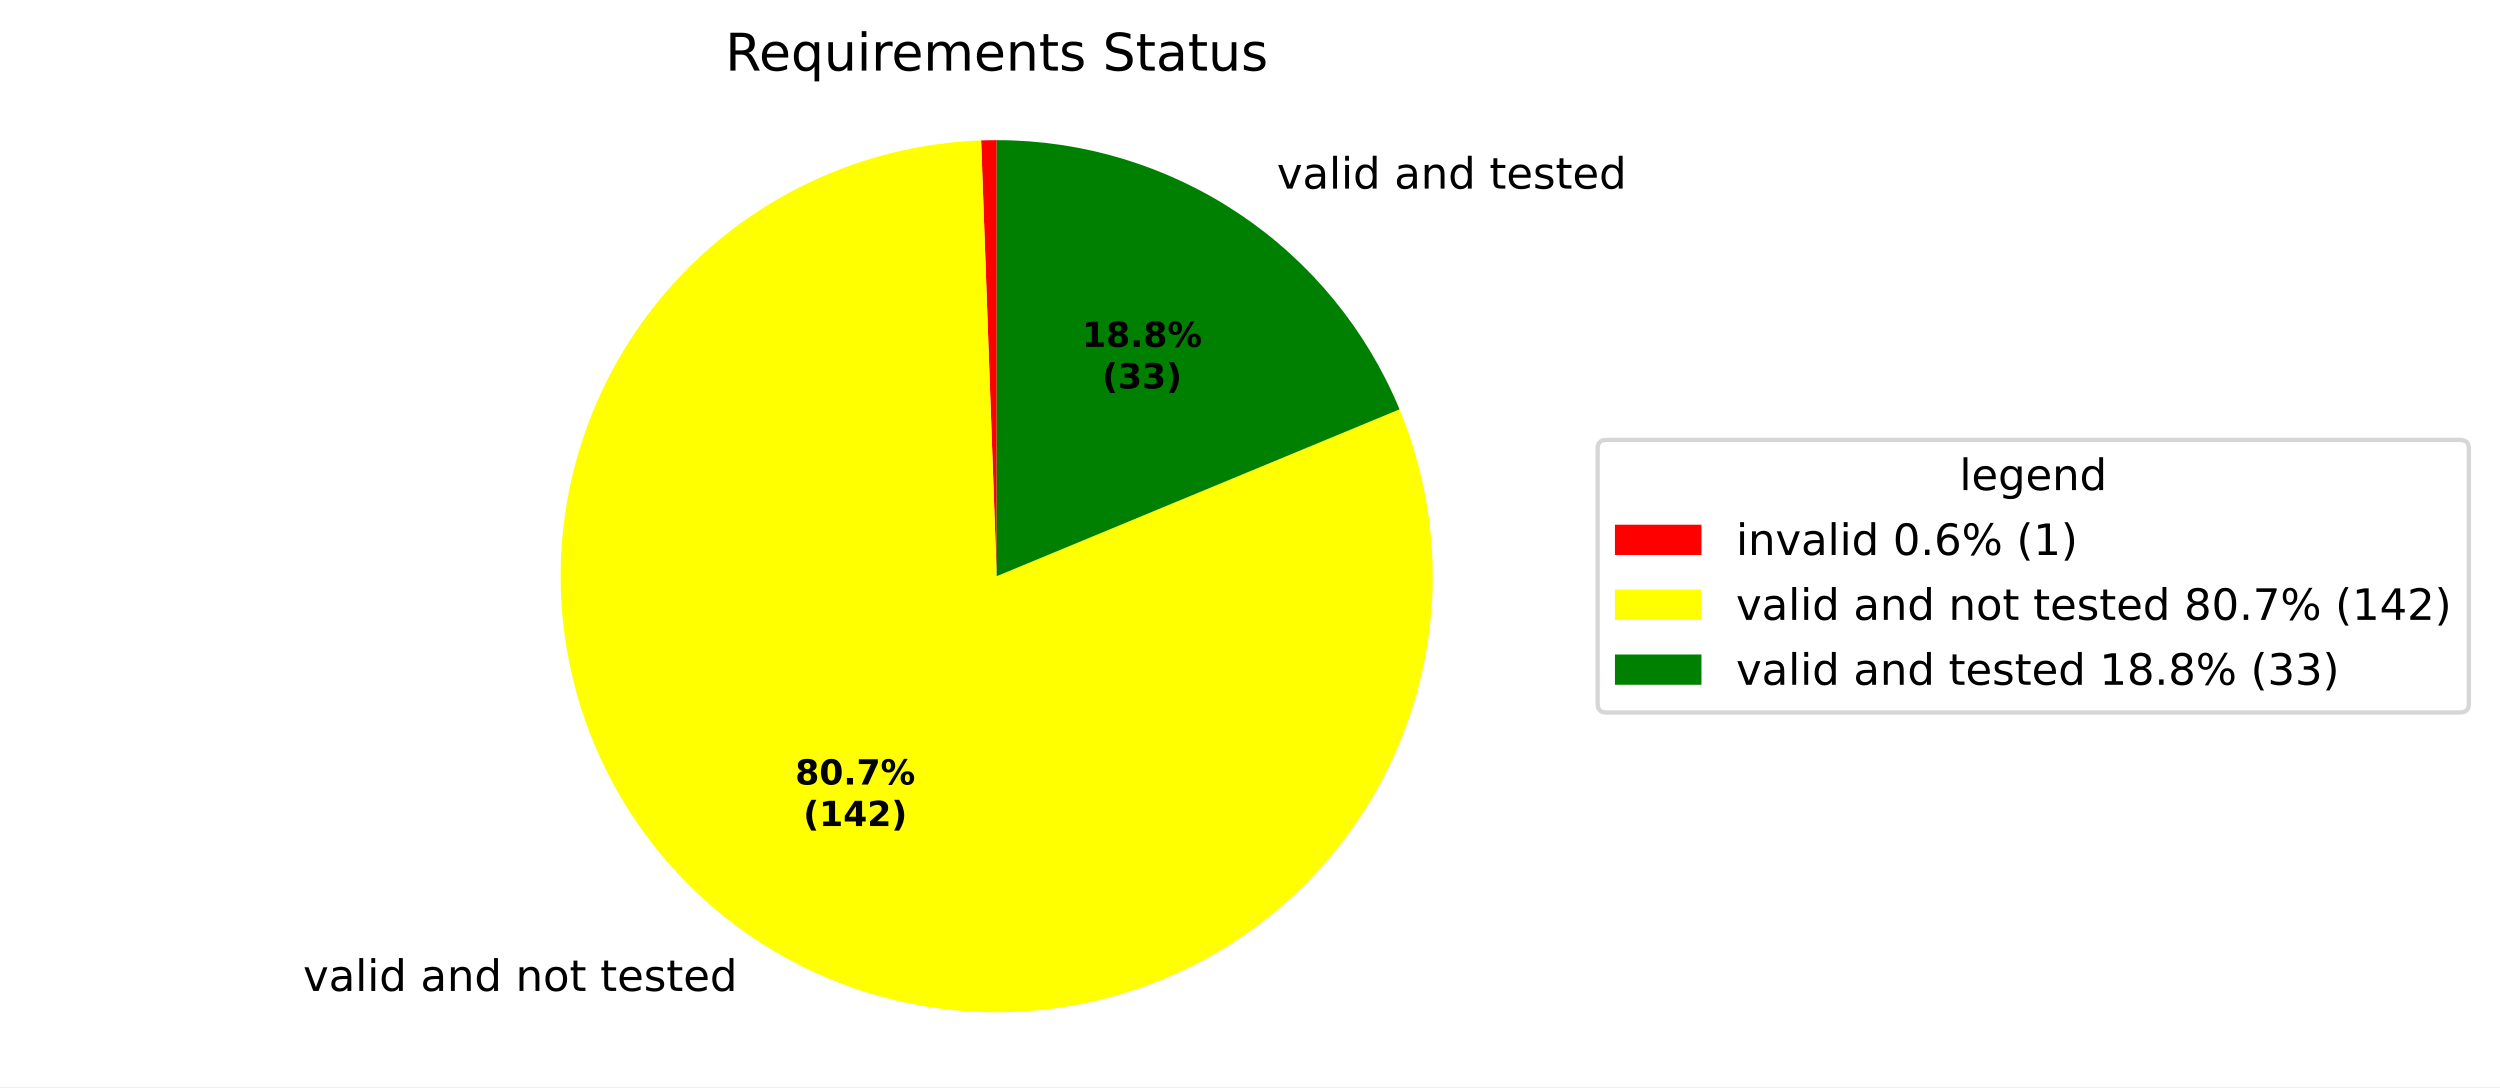
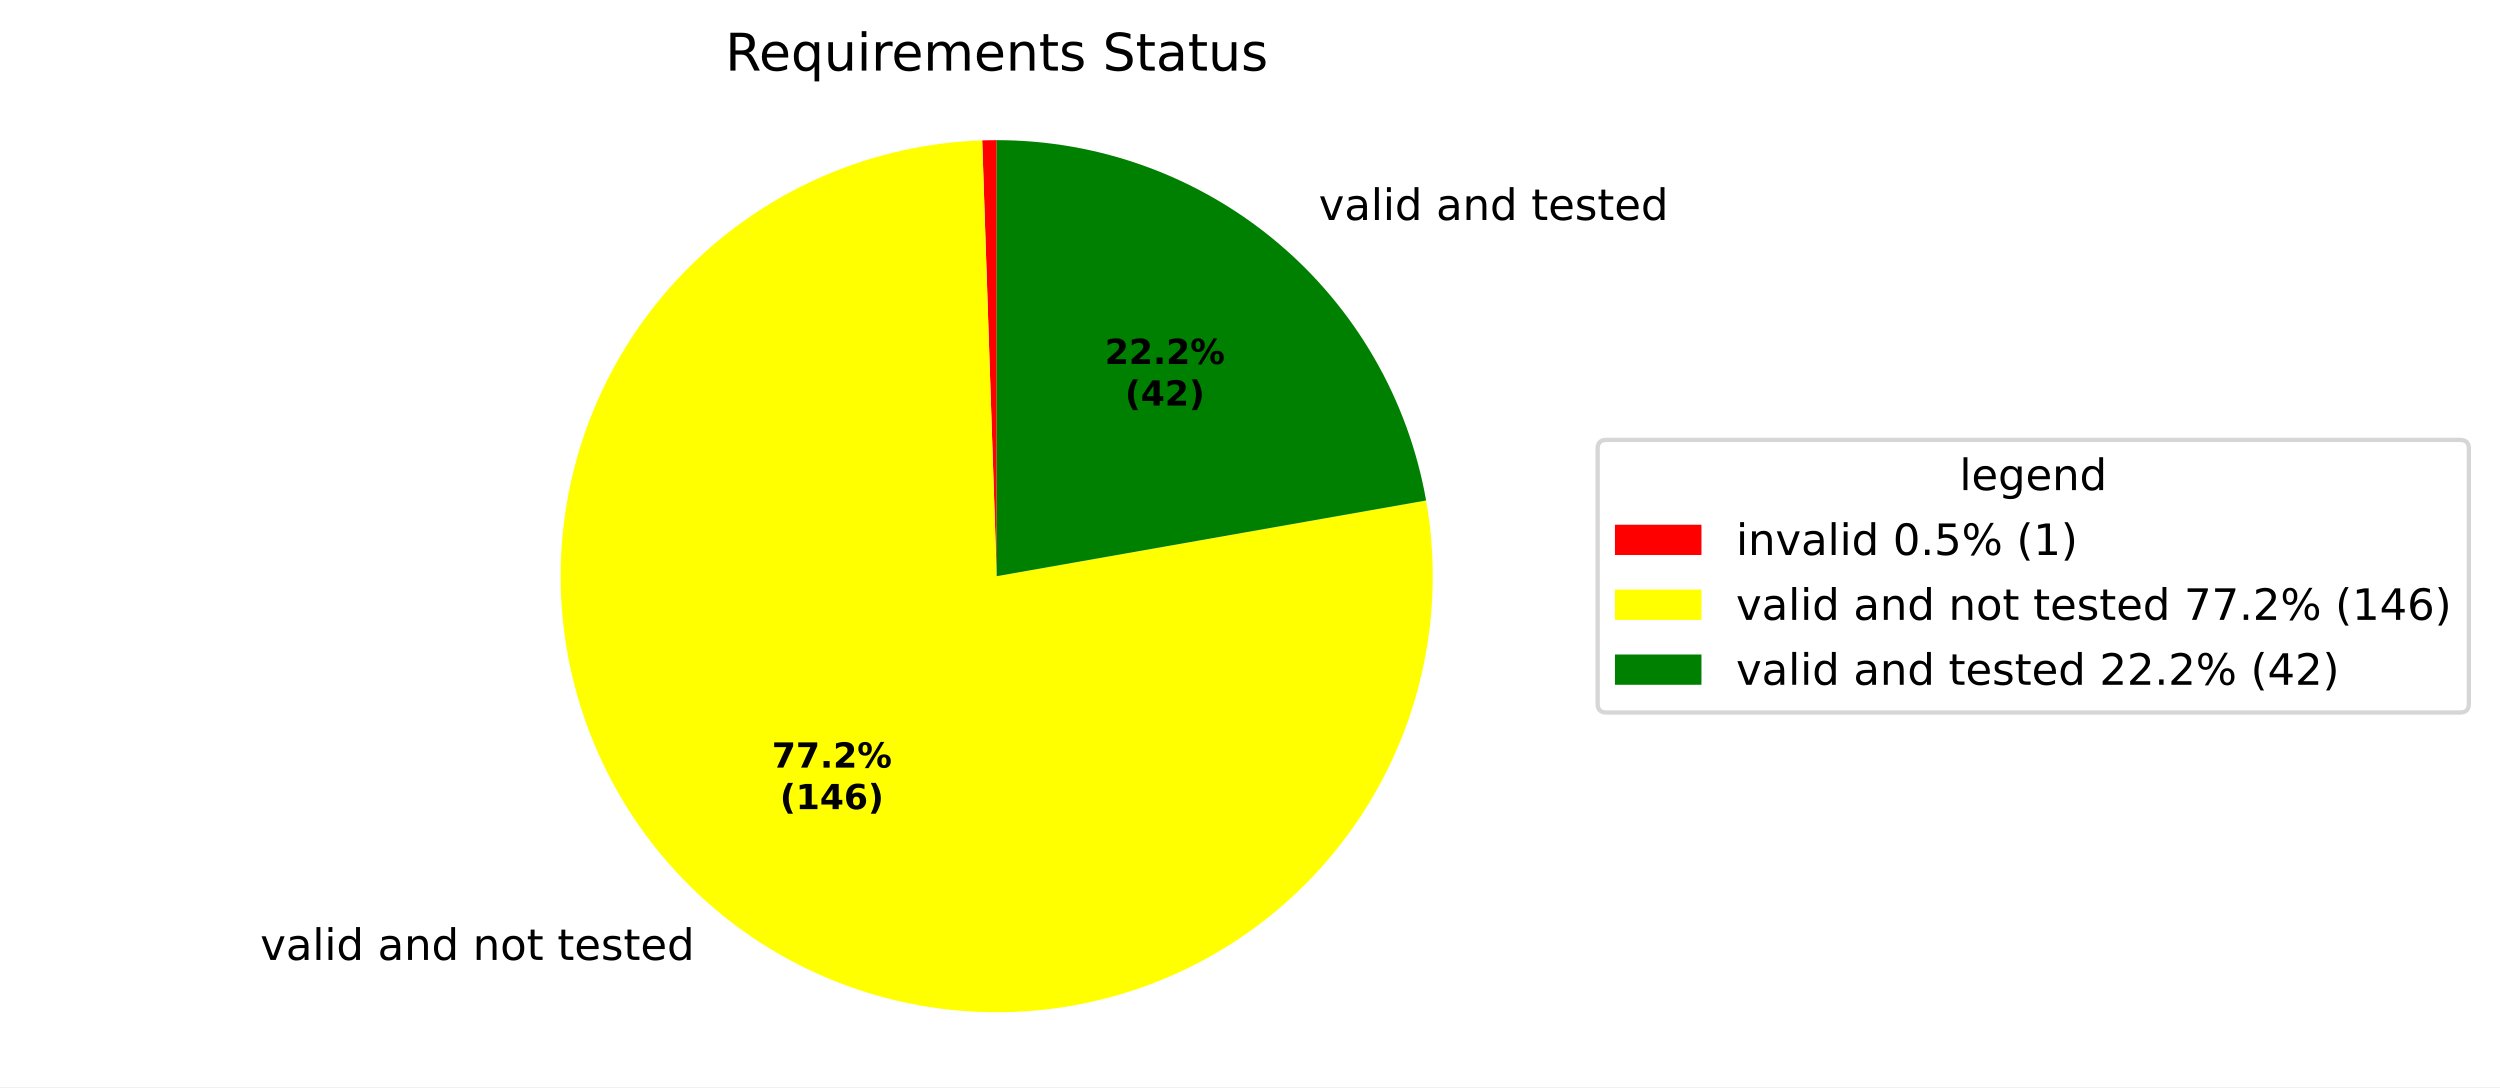
<svg xmlns="http://www.w3.org/2000/svg" xmlns:xlink="http://www.w3.org/1999/xlink" width="577.915pt" height="251.278pt" viewBox="0 0 577.915 251.278" version="1.1">
  <defs>
    <style type="text/css">*{stroke-linejoin: round; stroke-linecap: butt}</style>
  </defs>
  <g id="figure_1">
    <g id="patch_1">
      <path d="M 0 251.278  L 577.915 251.278  L 577.915 0  L 0 0  z " style="fill: #ffffff" />
    </g>
    <g id="axes_1">
      <g id="patch_2">
-         <path d="M 230.4 32.398  C 229.8 32.398 229.2 32.403 228.601 32.414  C 228.001 32.425 227.402 32.441 226.802 32.462  L 230.4 133.198  z " style="fill: #ff0000" />
+         <path d="M 230.4 32.398  C 229.841 32.398 229.283 32.403 228.725 32.412  C 228.166 32.421 227.608 32.435 227.05 32.454  L 230.4 133.198  z " style="fill: #ff0000" />
      </g>
      <g id="patch_3">
-         <path d="M 226.802 32.462  C 216.141 32.843 205.608 34.914 195.596 38.597  C 185.584 42.281 176.22 47.53 167.854 54.15  C 159.488 60.769 152.226 68.675 146.339 77.571  C 140.452 86.468 136.014 96.242 133.192 106.53  C 130.369 116.818 129.198 127.489 129.721 138.144  C 130.245 148.799 132.456 159.304 136.274 169.266  C 140.091 179.227 145.465 188.52 152.196 196.797  C 158.927 205.073 166.929 212.229 175.903 217.996  C 184.878 223.764 194.711 228.07 205.036 230.755  C 215.361 233.439 226.046 234.468 236.693 233.801  C 247.34 233.135 257.815 230.783 267.724 226.833  C 277.634 222.883 286.854 217.385 295.04 210.544  C 303.225 203.703 310.273 195.605 315.92 186.555  C 321.567 177.504 325.742 167.614 328.287 157.254  C 330.833 146.894 331.719 136.196 330.91 125.559  C 330.102 114.921 327.61 104.48 323.527 94.624  L 230.4 133.198  z " style="fill: #ffff00" />
+         <path d="M 227.05 32.454  C 216.843 32.793 206.747 34.682 197.108 38.055  C 187.469 41.428 178.398 46.246 170.206 52.344  C 162.015 58.442 154.798 65.75 148.802 74.017  C 142.806 82.284 138.101 91.414 134.849 101.095  C 131.596 110.775 129.834 120.894 129.622 131.104  C 129.41 141.314 130.75 151.497 133.598 161.304  C 136.445 171.112 140.767 180.429 146.414 188.938  C 152.061 197.447 158.968 205.048 166.899 211.482  C 174.83 217.915 183.693 223.106 193.184 226.876  C 202.675 230.647 212.684 232.953 222.867 233.716  C 233.051 234.479 243.292 233.691 253.238 231.377  C 263.185 229.063 272.722 225.251 281.524 220.072  C 290.325 214.892 298.288 208.405 305.141 200.833  C 311.993 193.261 317.655 184.691 321.932 175.418  C 326.209 166.145 329.053 156.275 330.365 146.147  C 331.677 136.02 331.442 125.751 329.669 115.694  L 230.4 133.198  z " style="fill: #ffff00" />
      </g>
      <g id="patch_4">
-         <path d="M 323.527 94.624  C 315.899 76.207 302.976 60.461 286.401 49.386  C 269.827 38.311 250.334 32.398 230.4 32.398  L 230.4 133.198  z " style="fill: #008000" />
+         <path d="M 329.669 115.694  C 325.554 92.362 313.343 71.21 295.193 55.981  C 277.043 40.751 254.093 32.398 230.4 32.398  L 230.4 133.198  z " style="fill: #008000" />
      </g>
      <g id="matplotlib.axis_1" />
      <g id="matplotlib.axis_2" />
      <g id="text_1">
-         <g transform="translate(66.89437 229.0744) scale(0.1 -0.1)">
+         <g transform="translate(56.98999 221.9081) scale(0.1 -0.1)">
          <defs>
            <path id="DejaVuSans-3" transform="scale(0.015625)" />
            <path id="DejaVuSans-59" d="M 191 3500  L 800 3500  L 1894 563  L 2988 3500  L 3597 3500  L 2284 0  L 1503 0  L 191 3500  z " transform="scale(0.015625)" />
            <path id="DejaVuSans-44" d="M 2194 1759  Q 1497 1759 1228 1600  Q 959 1441 959 1056  Q 959 750 1161 570  Q 1363 391 1709 391  Q 2188 391 2477 730  Q 2766 1069 2766 1631  L 2766 1759  L 2194 1759  z M 3341 1997  L 3341 0  L 2766 0  L 2766 531  Q 2569 213 2275 61  Q 1981 -91 1556 -91  Q 1019 -91 701 211  Q 384 513 384 1019  Q 384 1609 779 1909  Q 1175 2209 1959 2209  L 2766 2209  L 2766 2266  Q 2766 2663 2505 2880  Q 2244 3097 1772 3097  Q 1472 3097 1187 3025  Q 903 2953 641 2809  L 641 3341  Q 956 3463 1253 3523  Q 1550 3584 1831 3584  Q 2591 3584 2966 3190  Q 3341 2797 3341 1997  z " transform="scale(0.015625)" />
            <path id="DejaVuSans-4f" d="M 603 4863  L 1178 4863  L 1178 0  L 603 0  L 603 4863  z " transform="scale(0.015625)" />
            <path id="DejaVuSans-4c" d="M 603 3500  L 1178 3500  L 1178 0  L 603 0  L 603 3500  z M 603 4863  L 1178 4863  L 1178 4134  L 603 4134  L 603 4863  z " transform="scale(0.015625)" />
            <path id="DejaVuSans-47" d="M 2906 2969  L 2906 4863  L 3481 4863  L 3481 0  L 2906 0  L 2906 525  Q 2725 213 2448 61  Q 2172 -91 1784 -91  Q 1150 -91 751 415  Q 353 922 353 1747  Q 353 2572 751 3078  Q 1150 3584 1784 3584  Q 2172 3584 2448 3432  Q 2725 3281 2906 2969  z M 947 1747  Q 947 1113 1208 752  Q 1469 391 1925 391  Q 2381 391 2643 752  Q 2906 1113 2906 1747  Q 2906 2381 2643 2742  Q 2381 3103 1925 3103  Q 1469 3103 1208 2742  Q 947 2381 947 1747  z " transform="scale(0.015625)" />
            <path id="DejaVuSans-51" d="M 3513 2113  L 3513 0  L 2938 0  L 2938 2094  Q 2938 2591 2744 2837  Q 2550 3084 2163 3084  Q 1697 3084 1428 2787  Q 1159 2491 1159 1978  L 1159 0  L 581 0  L 581 3500  L 1159 3500  L 1159 2956  Q 1366 3272 1645 3428  Q 1925 3584 2291 3584  Q 2894 3584 3203 3211  Q 3513 2838 3513 2113  z " transform="scale(0.015625)" />
            <path id="DejaVuSans-52" d="M 1959 3097  Q 1497 3097 1228 2736  Q 959 2375 959 1747  Q 959 1119 1226 758  Q 1494 397 1959 397  Q 2419 397 2687 759  Q 2956 1122 2956 1747  Q 2956 2369 2687 2733  Q 2419 3097 1959 3097  z M 1959 3584  Q 2709 3584 3137 3096  Q 3566 2609 3566 1747  Q 3566 888 3137 398  Q 2709 -91 1959 -91  Q 1206 -91 779 398  Q 353 888 353 1747  Q 353 2609 779 3096  Q 1206 3584 1959 3584  z " transform="scale(0.015625)" />
            <path id="DejaVuSans-57" d="M 1172 4494  L 1172 3500  L 2356 3500  L 2356 3053  L 1172 3053  L 1172 1153  Q 1172 725 1289 603  Q 1406 481 1766 481  L 2356 481  L 2356 0  L 1766 0  Q 1100 0 847 248  Q 594 497 594 1153  L 594 3053  L 172 3053  L 172 3500  L 594 3500  L 594 4494  L 1172 4494  z " transform="scale(0.015625)" />
            <path id="DejaVuSans-48" d="M 3597 1894  L 3597 1613  L 953 1613  Q 991 1019 1311 708  Q 1631 397 2203 397  Q 2534 397 2845 478  Q 3156 559 3463 722  L 3463 178  Q 3153 47 2828 -22  Q 2503 -91 2169 -91  Q 1331 -91 842 396  Q 353 884 353 1716  Q 353 2575 817 3079  Q 1281 3584 2069 3584  Q 2775 3584 3186 3129  Q 3597 2675 3597 1894  z M 3022 2063  Q 3016 2534 2758 2815  Q 2500 3097 2075 3097  Q 1594 3097 1305 2825  Q 1016 2553 972 2059  L 3022 2063  z " transform="scale(0.015625)" />
            <path id="DejaVuSans-56" d="M 2834 3397  L 2834 2853  Q 2591 2978 2328 3040  Q 2066 3103 1784 3103  Q 1356 3103 1142 2972  Q 928 2841 928 2578  Q 928 2378 1081 2264  Q 1234 2150 1697 2047  L 1894 2003  Q 2506 1872 2764 1633  Q 3022 1394 3022 966  Q 3022 478 2636 193  Q 2250 -91 1575 -91  Q 1294 -91 989 -36  Q 684 19 347 128  L 347 722  Q 666 556 975 473  Q 1284 391 1588 391  Q 1994 391 2212 530  Q 2431 669 2431 922  Q 2431 1156 2273 1281  Q 2116 1406 1581 1522  L 1381 1569  Q 847 1681 609 1914  Q 372 2147 372 2553  Q 372 3047 722 3315  Q 1072 3584 1716 3584  Q 2034 3584 2315 3537  Q 2597 3491 2834 3397  z " transform="scale(0.015625)" />
          </defs>
          <use xlink:href="#DejaVuSans-3" />
          <use xlink:href="#DejaVuSans-59" transform="translate(31.78125 0)" />
          <use xlink:href="#DejaVuSans-44" transform="translate(90.96875 0)" />
          <use xlink:href="#DejaVuSans-4f" transform="translate(152.25 0)" />
          <use xlink:href="#DejaVuSans-4c" transform="translate(180.0312 0)" />
          <use xlink:href="#DejaVuSans-47" transform="translate(207.8125 0)" />
          <use xlink:href="#DejaVuSans-3" transform="translate(271.2969 0)" />
          <use xlink:href="#DejaVuSans-44" transform="translate(303.0781 0)" />
          <use xlink:href="#DejaVuSans-51" transform="translate(364.3594 0)" />
          <use xlink:href="#DejaVuSans-47" transform="translate(427.7344 0)" />
          <use xlink:href="#DejaVuSans-3" transform="translate(491.2188 0)" />
          <use xlink:href="#DejaVuSans-51" transform="translate(523 0)" />
          <use xlink:href="#DejaVuSans-52" transform="translate(586.375 0)" />
          <use xlink:href="#DejaVuSans-57" transform="translate(647.5625 0)" />
          <use xlink:href="#DejaVuSans-3" transform="translate(686.7656 0)" />
          <use xlink:href="#DejaVuSans-57" transform="translate(718.5469 0)" />
          <use xlink:href="#DejaVuSans-48" transform="translate(757.75 0)" />
          <use xlink:href="#DejaVuSans-56" transform="translate(819.2812 0)" />
          <use xlink:href="#DejaVuSans-57" transform="translate(871.375 0)" />
          <use xlink:href="#DejaVuSans-48" transform="translate(910.5781 0)" />
          <use xlink:href="#DejaVuSans-47" transform="translate(972.1094 0)" />
        </g>
      </g>
      <g id="text_2">
-         <g transform="translate(292.0016 43.60282) scale(0.1 -0.1)">
+         <g transform="translate(301.6723 50.85716) scale(0.1 -0.1)">
          <use xlink:href="#DejaVuSans-3" />
          <use xlink:href="#DejaVuSans-59" transform="translate(31.78125 0)" />
          <use xlink:href="#DejaVuSans-44" transform="translate(90.96875 0)" />
          <use xlink:href="#DejaVuSans-4f" transform="translate(152.25 0)" />
          <use xlink:href="#DejaVuSans-4c" transform="translate(180.0312 0)" />
          <use xlink:href="#DejaVuSans-47" transform="translate(207.8125 0)" />
          <use xlink:href="#DejaVuSans-3" transform="translate(271.2969 0)" />
          <use xlink:href="#DejaVuSans-44" transform="translate(303.0781 0)" />
          <use xlink:href="#DejaVuSans-51" transform="translate(364.3594 0)" />
          <use xlink:href="#DejaVuSans-47" transform="translate(427.7344 0)" />
          <use xlink:href="#DejaVuSans-3" transform="translate(491.2188 0)" />
          <use xlink:href="#DejaVuSans-57" transform="translate(523 0)" />
          <use xlink:href="#DejaVuSans-48" transform="translate(562.2031 0)" />
          <use xlink:href="#DejaVuSans-56" transform="translate(623.7344 0)" />
          <use xlink:href="#DejaVuSans-57" transform="translate(675.8281 0)" />
          <use xlink:href="#DejaVuSans-48" transform="translate(715.0312 0)" />
          <use xlink:href="#DejaVuSans-47" transform="translate(776.5625 0)" />
        </g>
      </g>
      <g id="text_3">
-         <g transform="translate(183.8252 181.3545) scale(0.08 -0.08)">
-           <defs>
-             <path id="DejaVuSans-Bold-1b" d="M 2228 2088  Q 1891 2088 1709 1903  Q 1528 1719 1528 1375  Q 1528 1031 1709 848  Q 1891 666 2228 666  Q 2563 666 2741 848  Q 2919 1031 2919 1375  Q 2919 1722 2741 1905  Q 2563 2088 2228 2088  z M 1350 2484  Q 925 2613 709 2878  Q 494 3144 494 3541  Q 494 4131 934 4440  Q 1375 4750 2228 4750  Q 3075 4750 3515 4442  Q 3956 4134 3956 3541  Q 3956 3144 3739 2878  Q 3522 2613 3097 2484  Q 3572 2353 3814 2058  Q 4056 1763 4056 1313  Q 4056 619 3595 264  Q 3134 -91 2228 -91  Q 1319 -91 855 264  Q 391 619 391 1313  Q 391 1763 633 2058  Q 875 2353 1350 2484  z M 1631 3419  Q 1631 3141 1786 2991  Q 1941 2841 2228 2841  Q 2509 2841 2662 2991  Q 2816 3141 2816 3419  Q 2816 3697 2662 3845  Q 2509 3994 2228 3994  Q 1941 3994 1786 3844  Q 1631 3694 1631 3419  z " transform="scale(0.015625)" />
-             <path id="DejaVuSans-Bold-13" d="M 2944 2338  Q 2944 3213 2780 3570  Q 2616 3928 2228 3928  Q 1841 3928 1675 3570  Q 1509 3213 1509 2338  Q 1509 1453 1675 1090  Q 1841 728 2228 728  Q 2613 728 2778 1090  Q 2944 1453 2944 2338  z M 4147 2328  Q 4147 1169 3647 539  Q 3147 -91 2228 -91  Q 1306 -91 806 539  Q 306 1169 306 2328  Q 306 3491 806 4120  Q 1306 4750 2228 4750  Q 3147 4750 3647 4120  Q 4147 3491 4147 2328  z " transform="scale(0.015625)" />
+         <g transform="translate(178.4228 177.4456) scale(0.08 -0.08)">
+           <defs>
+             <path id="DejaVuSans-Bold-1a" d="M 428 4666  L 3944 4666  L 3944 3988  L 2125 0  L 953 0  L 2675 3781  L 428 3781  L 428 4666  z " transform="scale(0.015625)" />
            <path id="DejaVuSans-Bold-11" d="M 653 1209  L 1778 1209  L 1778 0  L 653 0  L 653 1209  z " transform="scale(0.015625)" />
-             <path id="DejaVuSans-Bold-1a" d="M 428 4666  L 3944 4666  L 3944 3988  L 2125 0  L 953 0  L 2675 3781  L 428 3781  L 428 4666  z " transform="scale(0.015625)" />
+             <path id="DejaVuSans-Bold-15" d="M 1844 884  L 3897 884  L 3897 0  L 506 0  L 506 884  L 2209 2388  Q 2438 2594 2547 2791  Q 2656 2988 2656 3200  Q 2656 3528 2436 3728  Q 2216 3928 1850 3928  Q 1569 3928 1234 3808  Q 900 3688 519 3450  L 519 4475  Q 925 4609 1322 4679  Q 1719 4750 2100 4750  Q 2938 4750 3402 4381  Q 3866 4013 3866 3353  Q 3866 2972 3669 2642  Q 3472 2313 2841 1759  L 1844 884  z " transform="scale(0.015625)" />
            <path id="DejaVuSans-Bold-8" d="M 4959 1925  Q 4738 1925 4616 1733  Q 4494 1541 4494 1184  Q 4494 825 4614 633  Q 4734 441 4959 441  Q 5184 441 5303 633  Q 5422 825 5422 1184  Q 5422 1541 5301 1733  Q 5181 1925 4959 1925  z M 4959 2450  Q 5541 2450 5875 2112  Q 6209 1775 6209 1184  Q 6209 594 5875 251  Q 5541 -91 4959 -91  Q 4378 -91 4042 251  Q 3706 594 3706 1184  Q 3706 1772 4042 2111  Q 4378 2450 4959 2450  z M 2094 -91  L 1403 -91  L 4319 4750  L 5013 4750  L 2094 -91  z M 1453 4750  Q 2034 4750 2367 4411  Q 2700 4072 2700 3481  Q 2700 2891 2367 2550  Q 2034 2209 1453 2209  Q 872 2209 539 2550  Q 206 2891 206 3481  Q 206 4072 539 4411  Q 872 4750 1453 4750  z M 1453 4225  Q 1228 4225 1106 4031  Q 984 3838 984 3481  Q 984 3122 1106 2926  Q 1228 2731 1453 2731  Q 1678 2731 1798 2926  Q 1919 3122 1919 3481  Q 1919 3838 1797 4031  Q 1675 4225 1453 4225  z " transform="scale(0.015625)" />
          </defs>
-           <use xlink:href="#DejaVuSans-Bold-1b" />
-           <use xlink:href="#DejaVuSans-Bold-13" transform="translate(69.57812 0)" />
+           <use xlink:href="#DejaVuSans-Bold-1a" />
+           <use xlink:href="#DejaVuSans-Bold-1a" transform="translate(69.57812 0)" />
          <use xlink:href="#DejaVuSans-Bold-11" transform="translate(139.1562 0)" />
-           <use xlink:href="#DejaVuSans-Bold-1a" transform="translate(177.1406 0)" />
+           <use xlink:href="#DejaVuSans-Bold-15" transform="translate(177.1406 0)" />
          <use xlink:href="#DejaVuSans-Bold-8" transform="translate(246.7188 0)" />
        </g>
-         <g transform="translate(185.6964 190.956) scale(0.08 -0.08)">
+         <g transform="translate(180.294 187.0472) scale(0.08 -0.08)">
          <defs>
            <path id="DejaVuSans-Bold-b" d="M 2413 -844  L 1484 -844  Q 1006 -72 778 623  Q 550 1319 550 2003  Q 550 2688 779 3389  Q 1009 4091 1484 4856  L 2413 4856  Q 2013 4116 1813 3408  Q 1613 2700 1613 2009  Q 1613 1319 1811 609  Q 2009 -100 2413 -844  z " transform="scale(0.015625)" />
            <path id="DejaVuSans-Bold-14" d="M 750 831  L 1813 831  L 1813 3847  L 722 3622  L 722 4441  L 1806 4666  L 2950 4666  L 2950 831  L 4013 831  L 4013 0  L 750 0  L 750 831  z " transform="scale(0.015625)" />
            <path id="DejaVuSans-Bold-17" d="M 2356 3675  L 1038 1722  L 2356 1722  L 2356 3675  z M 2156 4666  L 3494 4666  L 3494 1722  L 4159 1722  L 4159 850  L 3494 850  L 3494 0  L 2356 0  L 2356 850  L 288 850  L 288 1881  L 2156 4666  z " transform="scale(0.015625)" />
-             <path id="DejaVuSans-Bold-15" d="M 1844 884  L 3897 884  L 3897 0  L 506 0  L 506 884  L 2209 2388  Q 2438 2594 2547 2791  Q 2656 2988 2656 3200  Q 2656 3528 2436 3728  Q 2216 3928 1850 3928  Q 1569 3928 1234 3808  Q 900 3688 519 3450  L 519 4475  Q 925 4609 1322 4679  Q 1719 4750 2100 4750  Q 2938 4750 3402 4381  Q 3866 4013 3866 3353  Q 3866 2972 3669 2642  Q 3472 2313 2841 1759  L 1844 884  z " transform="scale(0.015625)" />
+             <path id="DejaVuSans-Bold-19" d="M 2316 2303  Q 2000 2303 1842 2098  Q 1684 1894 1684 1484  Q 1684 1075 1842 870  Q 2000 666 2316 666  Q 2634 666 2792 870  Q 2950 1075 2950 1484  Q 2950 1894 2792 2098  Q 2634 2303 2316 2303  z M 3803 4544  L 3803 3681  Q 3506 3822 3243 3889  Q 2981 3956 2731 3956  Q 2194 3956 1894 3657  Q 1594 3359 1544 2772  Q 1750 2925 1990 3001  Q 2231 3078 2516 3078  Q 3231 3078 3670 2659  Q 4109 2241 4109 1563  Q 4109 813 3618 361  Q 3128 -91 2303 -91  Q 1394 -91 895 523  Q 397 1138 397 2266  Q 397 3422 980 4083  Q 1563 4744 2578 4744  Q 2900 4744 3203 4694  Q 3506 4644 3803 4544  z " transform="scale(0.015625)" />
            <path id="DejaVuSans-Bold-c" d="M 513 -844  Q 913 -100 1113 609  Q 1313 1319 1313 2009  Q 1313 2700 1113 3408  Q 913 4116 513 4856  L 1441 4856  Q 1916 4091 2145 3389  Q 2375 2688 2375 2003  Q 2375 1319 2147 623  Q 1919 -72 1441 -844  L 513 -844  z " transform="scale(0.015625)" />
          </defs>
          <use xlink:href="#DejaVuSans-Bold-b" />
          <use xlink:href="#DejaVuSans-Bold-14" transform="translate(45.70312 0)" />
          <use xlink:href="#DejaVuSans-Bold-17" transform="translate(115.2812 0)" />
-           <use xlink:href="#DejaVuSans-Bold-15" transform="translate(184.8594 0)" />
+           <use xlink:href="#DejaVuSans-Bold-19" transform="translate(184.8594 0)" />
          <use xlink:href="#DejaVuSans-Bold-c" transform="translate(254.4375 0)" />
        </g>
      </g>
      <g id="text_4">
-         <g transform="translate(250.124 80.18819) scale(0.08 -0.08)">
-           <use xlink:href="#DejaVuSans-Bold-14" />
-           <use xlink:href="#DejaVuSans-Bold-1b" transform="translate(69.57812 0)" />
+         <g transform="translate(255.3989 84.1451) scale(0.08 -0.08)">
+           <use xlink:href="#DejaVuSans-Bold-15" />
+           <use xlink:href="#DejaVuSans-Bold-15" transform="translate(69.57812 0)" />
          <use xlink:href="#DejaVuSans-Bold-11" transform="translate(139.1562 0)" />
-           <use xlink:href="#DejaVuSans-Bold-1b" transform="translate(177.1406 0)" />
+           <use xlink:href="#DejaVuSans-Bold-15" transform="translate(177.1406 0)" />
          <use xlink:href="#DejaVuSans-Bold-8" transform="translate(246.7188 0)" />
        </g>
-         <g transform="translate(254.7784 89.78975) scale(0.08 -0.08)">
-           <defs>
-             <path id="DejaVuSans-Bold-16" d="M 2981 2516  Q 3453 2394 3698 2092  Q 3944 1791 3944 1325  Q 3944 631 3412 270  Q 2881 -91 1863 -91  Q 1503 -91 1142 -33  Q 781 25 428 141  L 428 1069  Q 766 900 1098 814  Q 1431 728 1753 728  Q 2231 728 2486 893  Q 2741 1059 2741 1369  Q 2741 1688 2480 1852  Q 2219 2016 1709 2016  L 1228 2016  L 1228 2791  L 1734 2791  Q 2188 2791 2409 2933  Q 2631 3075 2631 3366  Q 2631 3634 2415 3781  Q 2200 3928 1806 3928  Q 1516 3928 1219 3862  Q 922 3797 628 3669  L 628 4550  Q 984 4650 1334 4700  Q 1684 4750 2022 4750  Q 2931 4750 3382 4451  Q 3834 4153 3834 3553  Q 3834 3144 3618 2883  Q 3403 2622 2981 2516  z " transform="scale(0.015625)" />
-           </defs>
+         <g transform="translate(260.0533 93.74666) scale(0.08 -0.08)">
          <use xlink:href="#DejaVuSans-Bold-b" />
-           <use xlink:href="#DejaVuSans-Bold-16" transform="translate(45.70312 0)" />
-           <use xlink:href="#DejaVuSans-Bold-16" transform="translate(115.2812 0)" />
+           <use xlink:href="#DejaVuSans-Bold-17" transform="translate(45.70312 0)" />
+           <use xlink:href="#DejaVuSans-Bold-15" transform="translate(115.2812 0)" />
          <use xlink:href="#DejaVuSans-Bold-c" transform="translate(184.8594 0)" />
        </g>
      </g>
      <g id="text_5">
        <g transform="translate(167.6616 16.31812) scale(0.12 -0.12)">
          <defs>
            <path id="DejaVuSans-35" d="M 2841 2188  Q 3044 2119 3236 1894  Q 3428 1669 3622 1275  L 4263 0  L 3584 0  L 2988 1197  Q 2756 1666 2539 1819  Q 2322 1972 1947 1972  L 1259 1972  L 1259 0  L 628 0  L 628 4666  L 2053 4666  Q 2853 4666 3247 4331  Q 3641 3997 3641 3322  Q 3641 2881 3436 2590  Q 3231 2300 2841 2188  z M 1259 4147  L 1259 2491  L 2053 2491  Q 2509 2491 2742 2702  Q 2975 2913 2975 3322  Q 2975 3731 2742 3939  Q 2509 4147 2053 4147  L 1259 4147  z " transform="scale(0.015625)" />
            <path id="DejaVuSans-54" d="M 947 1747  Q 947 1113 1208 752  Q 1469 391 1925 391  Q 2381 391 2643 752  Q 2906 1113 2906 1747  Q 2906 2381 2643 2742  Q 2381 3103 1925 3103  Q 1469 3103 1208 2742  Q 947 2381 947 1747  z M 2906 525  Q 2725 213 2448 61  Q 2172 -91 1784 -91  Q 1150 -91 751 415  Q 353 922 353 1747  Q 353 2572 751 3078  Q 1150 3584 1784 3584  Q 2172 3584 2448 3432  Q 2725 3281 2906 2969  L 2906 3500  L 3481 3500  L 3481 -1331  L 2906 -1331  L 2906 525  z " transform="scale(0.015625)" />
            <path id="DejaVuSans-58" d="M 544 1381  L 544 3500  L 1119 3500  L 1119 1403  Q 1119 906 1312 657  Q 1506 409 1894 409  Q 2359 409 2629 706  Q 2900 1003 2900 1516  L 2900 3500  L 3475 3500  L 3475 0  L 2900 0  L 2900 538  Q 2691 219 2414 64  Q 2138 -91 1772 -91  Q 1169 -91 856 284  Q 544 659 544 1381  z M 1991 3584  L 1991 3584  z " transform="scale(0.015625)" />
            <path id="DejaVuSans-55" d="M 2631 2963  Q 2534 3019 2420 3045  Q 2306 3072 2169 3072  Q 1681 3072 1420 2755  Q 1159 2438 1159 1844  L 1159 0  L 581 0  L 581 3500  L 1159 3500  L 1159 2956  Q 1341 3275 1631 3429  Q 1922 3584 2338 3584  Q 2397 3584 2469 3576  Q 2541 3569 2628 3553  L 2631 2963  z " transform="scale(0.015625)" />
            <path id="DejaVuSans-50" d="M 3328 2828  Q 3544 3216 3844 3400  Q 4144 3584 4550 3584  Q 5097 3584 5394 3201  Q 5691 2819 5691 2113  L 5691 0  L 5113 0  L 5113 2094  Q 5113 2597 4934 2840  Q 4756 3084 4391 3084  Q 3944 3084 3684 2787  Q 3425 2491 3425 1978  L 3425 0  L 2847 0  L 2847 2094  Q 2847 2600 2669 2842  Q 2491 3084 2119 3084  Q 1678 3084 1418 2786  Q 1159 2488 1159 1978  L 1159 0  L 581 0  L 581 3500  L 1159 3500  L 1159 2956  Q 1356 3278 1631 3431  Q 1906 3584 2284 3584  Q 2666 3584 2933 3390  Q 3200 3197 3328 2828  z " transform="scale(0.015625)" />
            <path id="DejaVuSans-36" d="M 3425 4513  L 3425 3897  Q 3066 4069 2747 4153  Q 2428 4238 2131 4238  Q 1616 4238 1336 4038  Q 1056 3838 1056 3469  Q 1056 3159 1242 3001  Q 1428 2844 1947 2747  L 2328 2669  Q 3034 2534 3370 2195  Q 3706 1856 3706 1288  Q 3706 609 3251 259  Q 2797 -91 1919 -91  Q 1588 -91 1214 -16  Q 841 59 441 206  L 441 856  Q 825 641 1194 531  Q 1563 422 1919 422  Q 2459 422 2753 634  Q 3047 847 3047 1241  Q 3047 1584 2836 1778  Q 2625 1972 2144 2069  L 1759 2144  Q 1053 2284 737 2584  Q 422 2884 422 3419  Q 422 4038 858 4394  Q 1294 4750 2059 4750  Q 2388 4750 2728 4690  Q 3069 4631 3425 4513  z " transform="scale(0.015625)" />
          </defs>
          <use xlink:href="#DejaVuSans-35" />
          <use xlink:href="#DejaVuSans-48" transform="translate(65 0)" />
          <use xlink:href="#DejaVuSans-54" transform="translate(126.5312 0)" />
          <use xlink:href="#DejaVuSans-58" transform="translate(190.0156 0)" />
          <use xlink:href="#DejaVuSans-4c" transform="translate(253.3906 0)" />
          <use xlink:href="#DejaVuSans-55" transform="translate(281.1719 0)" />
          <use xlink:href="#DejaVuSans-48" transform="translate(320.0781 0)" />
          <use xlink:href="#DejaVuSans-50" transform="translate(381.6094 0)" />
          <use xlink:href="#DejaVuSans-48" transform="translate(479.0156 0)" />
          <use xlink:href="#DejaVuSans-51" transform="translate(540.5469 0)" />
          <use xlink:href="#DejaVuSans-57" transform="translate(603.9219 0)" />
          <use xlink:href="#DejaVuSans-56" transform="translate(643.125 0)" />
          <use xlink:href="#DejaVuSans-3" transform="translate(695.2188 0)" />
          <use xlink:href="#DejaVuSans-36" transform="translate(727 0)" />
          <use xlink:href="#DejaVuSans-57" transform="translate(790.4844 0)" />
          <use xlink:href="#DejaVuSans-44" transform="translate(829.6875 0)" />
          <use xlink:href="#DejaVuSans-57" transform="translate(890.9688 0)" />
          <use xlink:href="#DejaVuSans-58" transform="translate(930.1719 0)" />
          <use xlink:href="#DejaVuSans-56" transform="translate(993.5469 0)" />
        </g>
      </g>
      <g id="legend_1">
        <g id="patch_5">
          <path d="M 371.32 164.7  L 568.715 164.7  Q 570.715 164.7 570.715 162.7  L 570.715 103.697  Q 570.715 101.697 568.715 101.697  L 371.32 101.697  Q 369.32 101.697 369.32 103.697  L 369.32 162.7  Q 369.32 164.7 371.32 164.7  z " style="fill: #ffffff; opacity: 0.8; stroke: #cccccc; stroke-linejoin: miter" />
        </g>
        <g id="text_6">
          <g transform="translate(452.9583 113.295) scale(0.1 -0.1)">
            <defs>
              <path id="DejaVuSans-4a" d="M 2906 1791  Q 2906 2416 2648 2759  Q 2391 3103 1925 3103  Q 1463 3103 1205 2759  Q 947 2416 947 1791  Q 947 1169 1205 825  Q 1463 481 1925 481  Q 2391 481 2648 825  Q 2906 1169 2906 1791  z M 3481 434  Q 3481 -459 3084 -895  Q 2688 -1331 1869 -1331  Q 1566 -1331 1297 -1286  Q 1028 -1241 775 -1147  L 775 -588  Q 1028 -725 1275 -790  Q 1522 -856 1778 -856  Q 2344 -856 2625 -561  Q 2906 -266 2906 331  L 2906 616  Q 2728 306 2450 153  Q 2172 0 1784 0  Q 1141 0 747 490  Q 353 981 353 1791  Q 353 2603 747 3093  Q 1141 3584 1784 3584  Q 2172 3584 2450 3431  Q 2728 3278 2906 2969  L 2906 3500  L 3481 3500  L 3481 434  z " transform="scale(0.015625)" />
            </defs>
            <use xlink:href="#DejaVuSans-4f" />
            <use xlink:href="#DejaVuSans-48" transform="translate(27.78125 0)" />
            <use xlink:href="#DejaVuSans-4a" transform="translate(89.3125 0)" />
            <use xlink:href="#DejaVuSans-48" transform="translate(152.7969 0)" />
            <use xlink:href="#DejaVuSans-51" transform="translate(214.3281 0)" />
            <use xlink:href="#DejaVuSans-47" transform="translate(277.7031 0)" />
          </g>
        </g>
        <g id="patch_6">
          <path d="M 373.32 128.296  L 393.32 128.296  L 393.32 121.296  L 373.32 121.296  z " style="fill: #ff0000" />
        </g>
        <g id="text_7">
          <g transform="translate(401.32 128.2958) scale(0.1 -0.1)">
            <defs>
              <path id="DejaVuSans-13" d="M 2034 4250  Q 1547 4250 1301 3770  Q 1056 3291 1056 2328  Q 1056 1369 1301 889  Q 1547 409 2034 409  Q 2525 409 2770 889  Q 3016 1369 3016 2328  Q 3016 3291 2770 3770  Q 2525 4250 2034 4250  z M 2034 4750  Q 2819 4750 3233 4129  Q 3647 3509 3647 2328  Q 3647 1150 3233 529  Q 2819 -91 2034 -91  Q 1250 -91 836 529  Q 422 1150 422 2328  Q 422 3509 836 4129  Q 1250 4750 2034 4750  z " transform="scale(0.015625)" />
              <path id="DejaVuSans-11" d="M 684 794  L 1344 794  L 1344 0  L 684 0  L 684 794  z " transform="scale(0.015625)" />
-               <path id="DejaVuSans-19" d="M 2113 2584  Q 1688 2584 1439 2293  Q 1191 2003 1191 1497  Q 1191 994 1439 701  Q 1688 409 2113 409  Q 2538 409 2786 701  Q 3034 994 3034 1497  Q 3034 2003 2786 2293  Q 2538 2584 2113 2584  z M 3366 4563  L 3366 3988  Q 3128 4100 2886 4159  Q 2644 4219 2406 4219  Q 1781 4219 1451 3797  Q 1122 3375 1075 2522  Q 1259 2794 1537 2939  Q 1816 3084 2150 3084  Q 2853 3084 3261 2657  Q 3669 2231 3669 1497  Q 3669 778 3244 343  Q 2819 -91 2113 -91  Q 1303 -91 875 529  Q 447 1150 447 2328  Q 447 3434 972 4092  Q 1497 4750 2381 4750  Q 2619 4750 2861 4703  Q 3103 4656 3366 4563  z " transform="scale(0.015625)" />
+               <path id="DejaVuSans-18" d="M 691 4666  L 3169 4666  L 3169 4134  L 1269 4134  L 1269 2991  Q 1406 3038 1543 3061  Q 1681 3084 1819 3084  Q 2600 3084 3056 2656  Q 3513 2228 3513 1497  Q 3513 744 3044 326  Q 2575 -91 1722 -91  Q 1428 -91 1123 -41  Q 819 9 494 109  L 494 744  Q 775 591 1075 516  Q 1375 441 1709 441  Q 2250 441 2565 725  Q 2881 1009 2881 1497  Q 2881 1984 2565 2268  Q 2250 2553 1709 2553  Q 1456 2553 1204 2497  Q 953 2441 691 2322  L 691 4666  z " transform="scale(0.015625)" />
              <path id="DejaVuSans-8" d="M 4653 2053  Q 4381 2053 4226 1822  Q 4072 1591 4072 1178  Q 4072 772 4226 539  Q 4381 306 4653 306  Q 4919 306 5073 539  Q 5228 772 5228 1178  Q 5228 1588 5073 1820  Q 4919 2053 4653 2053  z M 4653 2450  Q 5147 2450 5437 2106  Q 5728 1763 5728 1178  Q 5728 594 5436 251  Q 5144 -91 4653 -91  Q 4153 -91 3862 251  Q 3572 594 3572 1178  Q 3572 1766 3864 2108  Q 4156 2450 4653 2450  z M 1428 4353  Q 1159 4353 1004 4120  Q 850 3888 850 3481  Q 850 3069 1003 2837  Q 1156 2606 1428 2606  Q 1700 2606 1854 2837  Q 2009 3069 2009 3481  Q 2009 3884 1853 4118  Q 1697 4353 1428 4353  z M 4250 4750  L 4750 4750  L 1831 -91  L 1331 -91  L 4250 4750  z M 1428 4750  Q 1922 4750 2215 4408  Q 2509 4066 2509 3481  Q 2509 2891 2217 2550  Q 1925 2209 1428 2209  Q 931 2209 642 2551  Q 353 2894 353 3481  Q 353 4063 643 4406  Q 934 4750 1428 4750  z " transform="scale(0.015625)" />
              <path id="DejaVuSans-b" d="M 1984 4856  Q 1566 4138 1362 3434  Q 1159 2731 1159 2009  Q 1159 1288 1364 580  Q 1569 -128 1984 -844  L 1484 -844  Q 1016 -109 783 600  Q 550 1309 550 2009  Q 550 2706 781 3412  Q 1013 4119 1484 4856  L 1984 4856  z " transform="scale(0.015625)" />
              <path id="DejaVuSans-14" d="M 794 531  L 1825 531  L 1825 4091  L 703 3866  L 703 4441  L 1819 4666  L 2450 4666  L 2450 531  L 3481 531  L 3481 0  L 794 0  L 794 531  z " transform="scale(0.015625)" />
              <path id="DejaVuSans-c" d="M 513 4856  L 1013 4856  Q 1481 4119 1714 3412  Q 1947 2706 1947 2009  Q 1947 1309 1714 600  Q 1481 -109 1013 -844  L 513 -844  Q 928 -128 1133 580  Q 1338 1288 1338 2009  Q 1338 2731 1133 3434  Q 928 4138 513 4856  z " transform="scale(0.015625)" />
            </defs>
            <use xlink:href="#DejaVuSans-4c" />
            <use xlink:href="#DejaVuSans-51" transform="translate(27.78125 0)" />
            <use xlink:href="#DejaVuSans-59" transform="translate(91.15625 0)" />
            <use xlink:href="#DejaVuSans-44" transform="translate(150.3438 0)" />
            <use xlink:href="#DejaVuSans-4f" transform="translate(211.625 0)" />
            <use xlink:href="#DejaVuSans-4c" transform="translate(239.4062 0)" />
            <use xlink:href="#DejaVuSans-47" transform="translate(267.1875 0)" />
            <use xlink:href="#DejaVuSans-3" transform="translate(330.6719 0)" />
            <use xlink:href="#DejaVuSans-13" transform="translate(362.4531 0)" />
            <use xlink:href="#DejaVuSans-11" transform="translate(426.0781 0)" />
-             <use xlink:href="#DejaVuSans-19" transform="translate(457.8594 0)" />
+             <use xlink:href="#DejaVuSans-18" transform="translate(457.8594 0)" />
            <use xlink:href="#DejaVuSans-8" transform="translate(521.4844 0)" />
            <use xlink:href="#DejaVuSans-3" transform="translate(616.5 0)" />
            <use xlink:href="#DejaVuSans-b" transform="translate(648.2812 0)" />
            <use xlink:href="#DejaVuSans-14" transform="translate(687.2969 0)" />
            <use xlink:href="#DejaVuSans-c" transform="translate(750.9219 0)" />
          </g>
        </g>
        <g id="patch_7">
          <path d="M 373.32 143.297  L 393.32 143.297  L 393.32 136.297  L 373.32 136.297  z " style="fill: #ffff00" />
        </g>
        <g id="text_8">
          <g transform="translate(401.32 143.2966) scale(0.1 -0.1)">
            <defs>
-               <path id="DejaVuSans-1b" d="M 2034 2216  Q 1584 2216 1326 1975  Q 1069 1734 1069 1313  Q 1069 891 1326 650  Q 1584 409 2034 409  Q 2484 409 2743 651  Q 3003 894 3003 1313  Q 3003 1734 2745 1975  Q 2488 2216 2034 2216  z M 1403 2484  Q 997 2584 770 2862  Q 544 3141 544 3541  Q 544 4100 942 4425  Q 1341 4750 2034 4750  Q 2731 4750 3128 4425  Q 3525 4100 3525 3541  Q 3525 3141 3298 2862  Q 3072 2584 2669 2484  Q 3125 2378 3379 2068  Q 3634 1759 3634 1313  Q 3634 634 3220 271  Q 2806 -91 2034 -91  Q 1263 -91 848 271  Q 434 634 434 1313  Q 434 1759 690 2068  Q 947 2378 1403 2484  z M 1172 3481  Q 1172 3119 1398 2916  Q 1625 2713 2034 2713  Q 2441 2713 2670 2916  Q 2900 3119 2900 3481  Q 2900 3844 2670 4047  Q 2441 4250 2034 4250  Q 1625 4250 1398 4047  Q 1172 3844 1172 3481  z " transform="scale(0.015625)" />
              <path id="DejaVuSans-1a" d="M 525 4666  L 3525 4666  L 3525 4397  L 1831 0  L 1172 0  L 2766 4134  L 525 4134  L 525 4666  z " transform="scale(0.015625)" />
+               <path id="DejaVuSans-15" d="M 1228 531  L 3431 531  L 3431 0  L 469 0  L 469 531  Q 828 903 1448 1529  Q 2069 2156 2228 2338  Q 2531 2678 2651 2914  Q 2772 3150 2772 3378  Q 2772 3750 2511 3984  Q 2250 4219 1831 4219  Q 1534 4219 1204 4116  Q 875 4013 500 3803  L 500 4441  Q 881 4594 1212 4672  Q 1544 4750 1819 4750  Q 2544 4750 2975 4387  Q 3406 4025 3406 3419  Q 3406 3131 3298 2873  Q 3191 2616 2906 2266  Q 2828 2175 2409 1742  Q 1991 1309 1228 531  z " transform="scale(0.015625)" />
              <path id="DejaVuSans-17" d="M 2419 4116  L 825 1625  L 2419 1625  L 2419 4116  z M 2253 4666  L 3047 4666  L 3047 1625  L 3713 1625  L 3713 1100  L 3047 1100  L 3047 0  L 2419 0  L 2419 1100  L 313 1100  L 313 1709  L 2253 4666  z " transform="scale(0.015625)" />
-               <path id="DejaVuSans-15" d="M 1228 531  L 3431 531  L 3431 0  L 469 0  L 469 531  Q 828 903 1448 1529  Q 2069 2156 2228 2338  Q 2531 2678 2651 2914  Q 2772 3150 2772 3378  Q 2772 3750 2511 3984  Q 2250 4219 1831 4219  Q 1534 4219 1204 4116  Q 875 4013 500 3803  L 500 4441  Q 881 4594 1212 4672  Q 1544 4750 1819 4750  Q 2544 4750 2975 4387  Q 3406 4025 3406 3419  Q 3406 3131 3298 2873  Q 3191 2616 2906 2266  Q 2828 2175 2409 1742  Q 1991 1309 1228 531  z " transform="scale(0.015625)" />
+               <path id="DejaVuSans-19" d="M 2113 2584  Q 1688 2584 1439 2293  Q 1191 2003 1191 1497  Q 1191 994 1439 701  Q 1688 409 2113 409  Q 2538 409 2786 701  Q 3034 994 3034 1497  Q 3034 2003 2786 2293  Q 2538 2584 2113 2584  z M 3366 4563  L 3366 3988  Q 3128 4100 2886 4159  Q 2644 4219 2406 4219  Q 1781 4219 1451 3797  Q 1122 3375 1075 2522  Q 1259 2794 1537 2939  Q 1816 3084 2150 3084  Q 2853 3084 3261 2657  Q 3669 2231 3669 1497  Q 3669 778 3244 343  Q 2819 -91 2113 -91  Q 1303 -91 875 529  Q 447 1150 447 2328  Q 447 3434 972 4092  Q 1497 4750 2381 4750  Q 2619 4750 2861 4703  Q 3103 4656 3366 4563  z " transform="scale(0.015625)" />
            </defs>
            <use xlink:href="#DejaVuSans-59" />
            <use xlink:href="#DejaVuSans-44" transform="translate(59.1875 0)" />
            <use xlink:href="#DejaVuSans-4f" transform="translate(120.4688 0)" />
            <use xlink:href="#DejaVuSans-4c" transform="translate(148.25 0)" />
            <use xlink:href="#DejaVuSans-47" transform="translate(176.0312 0)" />
            <use xlink:href="#DejaVuSans-3" transform="translate(239.5156 0)" />
            <use xlink:href="#DejaVuSans-44" transform="translate(271.2969 0)" />
            <use xlink:href="#DejaVuSans-51" transform="translate(332.5781 0)" />
            <use xlink:href="#DejaVuSans-47" transform="translate(395.9531 0)" />
            <use xlink:href="#DejaVuSans-3" transform="translate(459.4375 0)" />
            <use xlink:href="#DejaVuSans-51" transform="translate(491.2188 0)" />
            <use xlink:href="#DejaVuSans-52" transform="translate(554.5938 0)" />
            <use xlink:href="#DejaVuSans-57" transform="translate(615.7812 0)" />
            <use xlink:href="#DejaVuSans-3" transform="translate(654.9844 0)" />
            <use xlink:href="#DejaVuSans-57" transform="translate(686.7656 0)" />
            <use xlink:href="#DejaVuSans-48" transform="translate(725.9688 0)" />
            <use xlink:href="#DejaVuSans-56" transform="translate(787.5 0)" />
            <use xlink:href="#DejaVuSans-57" transform="translate(839.5938 0)" />
            <use xlink:href="#DejaVuSans-48" transform="translate(878.7969 0)" />
            <use xlink:href="#DejaVuSans-47" transform="translate(940.3281 0)" />
            <use xlink:href="#DejaVuSans-3" transform="translate(1003.812 0)" />
-             <use xlink:href="#DejaVuSans-1b" transform="translate(1035.594 0)" />
-             <use xlink:href="#DejaVuSans-13" transform="translate(1099.219 0)" />
+             <use xlink:href="#DejaVuSans-1a" transform="translate(1035.594 0)" />
+             <use xlink:href="#DejaVuSans-1a" transform="translate(1099.219 0)" />
            <use xlink:href="#DejaVuSans-11" transform="translate(1162.844 0)" />
-             <use xlink:href="#DejaVuSans-1a" transform="translate(1194.625 0)" />
+             <use xlink:href="#DejaVuSans-15" transform="translate(1194.625 0)" />
            <use xlink:href="#DejaVuSans-8" transform="translate(1258.25 0)" />
            <use xlink:href="#DejaVuSans-3" transform="translate(1353.266 0)" />
            <use xlink:href="#DejaVuSans-b" transform="translate(1385.047 0)" />
            <use xlink:href="#DejaVuSans-14" transform="translate(1424.062 0)" />
            <use xlink:href="#DejaVuSans-17" transform="translate(1487.688 0)" />
-             <use xlink:href="#DejaVuSans-15" transform="translate(1551.312 0)" />
+             <use xlink:href="#DejaVuSans-19" transform="translate(1551.312 0)" />
            <use xlink:href="#DejaVuSans-c" transform="translate(1614.938 0)" />
          </g>
        </g>
        <g id="patch_8">
          <path d="M 373.32 158.297  L 393.32 158.297  L 393.32 151.297  L 373.32 151.297  z " style="fill: #008000" />
        </g>
        <g id="text_9">
          <g transform="translate(401.32 158.2973) scale(0.1 -0.1)">
-             <defs>
-               <path id="DejaVuSans-16" d="M 2597 2516  Q 3050 2419 3304 2112  Q 3559 1806 3559 1356  Q 3559 666 3084 287  Q 2609 -91 1734 -91  Q 1441 -91 1130 -33  Q 819 25 488 141  L 488 750  Q 750 597 1062 519  Q 1375 441 1716 441  Q 2309 441 2620 675  Q 2931 909 2931 1356  Q 2931 1769 2642 2001  Q 2353 2234 1838 2234  L 1294 2234  L 1294 2753  L 1863 2753  Q 2328 2753 2575 2939  Q 2822 3125 2822 3475  Q 2822 3834 2567 4026  Q 2313 4219 1838 4219  Q 1578 4219 1281 4162  Q 984 4106 628 3988  L 628 4550  Q 988 4650 1302 4700  Q 1616 4750 1894 4750  Q 2613 4750 3031 4423  Q 3450 4097 3450 3541  Q 3450 3153 3228 2886  Q 3006 2619 2597 2516  z " transform="scale(0.015625)" />
-             </defs>
            <use xlink:href="#DejaVuSans-59" />
            <use xlink:href="#DejaVuSans-44" transform="translate(59.1875 0)" />
            <use xlink:href="#DejaVuSans-4f" transform="translate(120.4688 0)" />
            <use xlink:href="#DejaVuSans-4c" transform="translate(148.25 0)" />
            <use xlink:href="#DejaVuSans-47" transform="translate(176.0312 0)" />
            <use xlink:href="#DejaVuSans-3" transform="translate(239.5156 0)" />
            <use xlink:href="#DejaVuSans-44" transform="translate(271.2969 0)" />
            <use xlink:href="#DejaVuSans-51" transform="translate(332.5781 0)" />
            <use xlink:href="#DejaVuSans-47" transform="translate(395.9531 0)" />
            <use xlink:href="#DejaVuSans-3" transform="translate(459.4375 0)" />
            <use xlink:href="#DejaVuSans-57" transform="translate(491.2188 0)" />
            <use xlink:href="#DejaVuSans-48" transform="translate(530.4219 0)" />
            <use xlink:href="#DejaVuSans-56" transform="translate(591.9531 0)" />
            <use xlink:href="#DejaVuSans-57" transform="translate(644.0469 0)" />
            <use xlink:href="#DejaVuSans-48" transform="translate(683.25 0)" />
            <use xlink:href="#DejaVuSans-47" transform="translate(744.7812 0)" />
            <use xlink:href="#DejaVuSans-3" transform="translate(808.2656 0)" />
-             <use xlink:href="#DejaVuSans-14" transform="translate(840.0469 0)" />
-             <use xlink:href="#DejaVuSans-1b" transform="translate(903.6719 0)" />
+             <use xlink:href="#DejaVuSans-15" transform="translate(840.0469 0)" />
+             <use xlink:href="#DejaVuSans-15" transform="translate(903.6719 0)" />
            <use xlink:href="#DejaVuSans-11" transform="translate(967.2969 0)" />
-             <use xlink:href="#DejaVuSans-1b" transform="translate(999.0781 0)" />
+             <use xlink:href="#DejaVuSans-15" transform="translate(999.0781 0)" />
            <use xlink:href="#DejaVuSans-8" transform="translate(1062.703 0)" />
            <use xlink:href="#DejaVuSans-3" transform="translate(1157.719 0)" />
            <use xlink:href="#DejaVuSans-b" transform="translate(1189.5 0)" />
-             <use xlink:href="#DejaVuSans-16" transform="translate(1228.516 0)" />
-             <use xlink:href="#DejaVuSans-16" transform="translate(1292.141 0)" />
+             <use xlink:href="#DejaVuSans-17" transform="translate(1228.516 0)" />
+             <use xlink:href="#DejaVuSans-15" transform="translate(1292.141 0)" />
            <use xlink:href="#DejaVuSans-c" transform="translate(1355.766 0)" />
          </g>
        </g>
      </g>
    </g>
  </g>
</svg>
